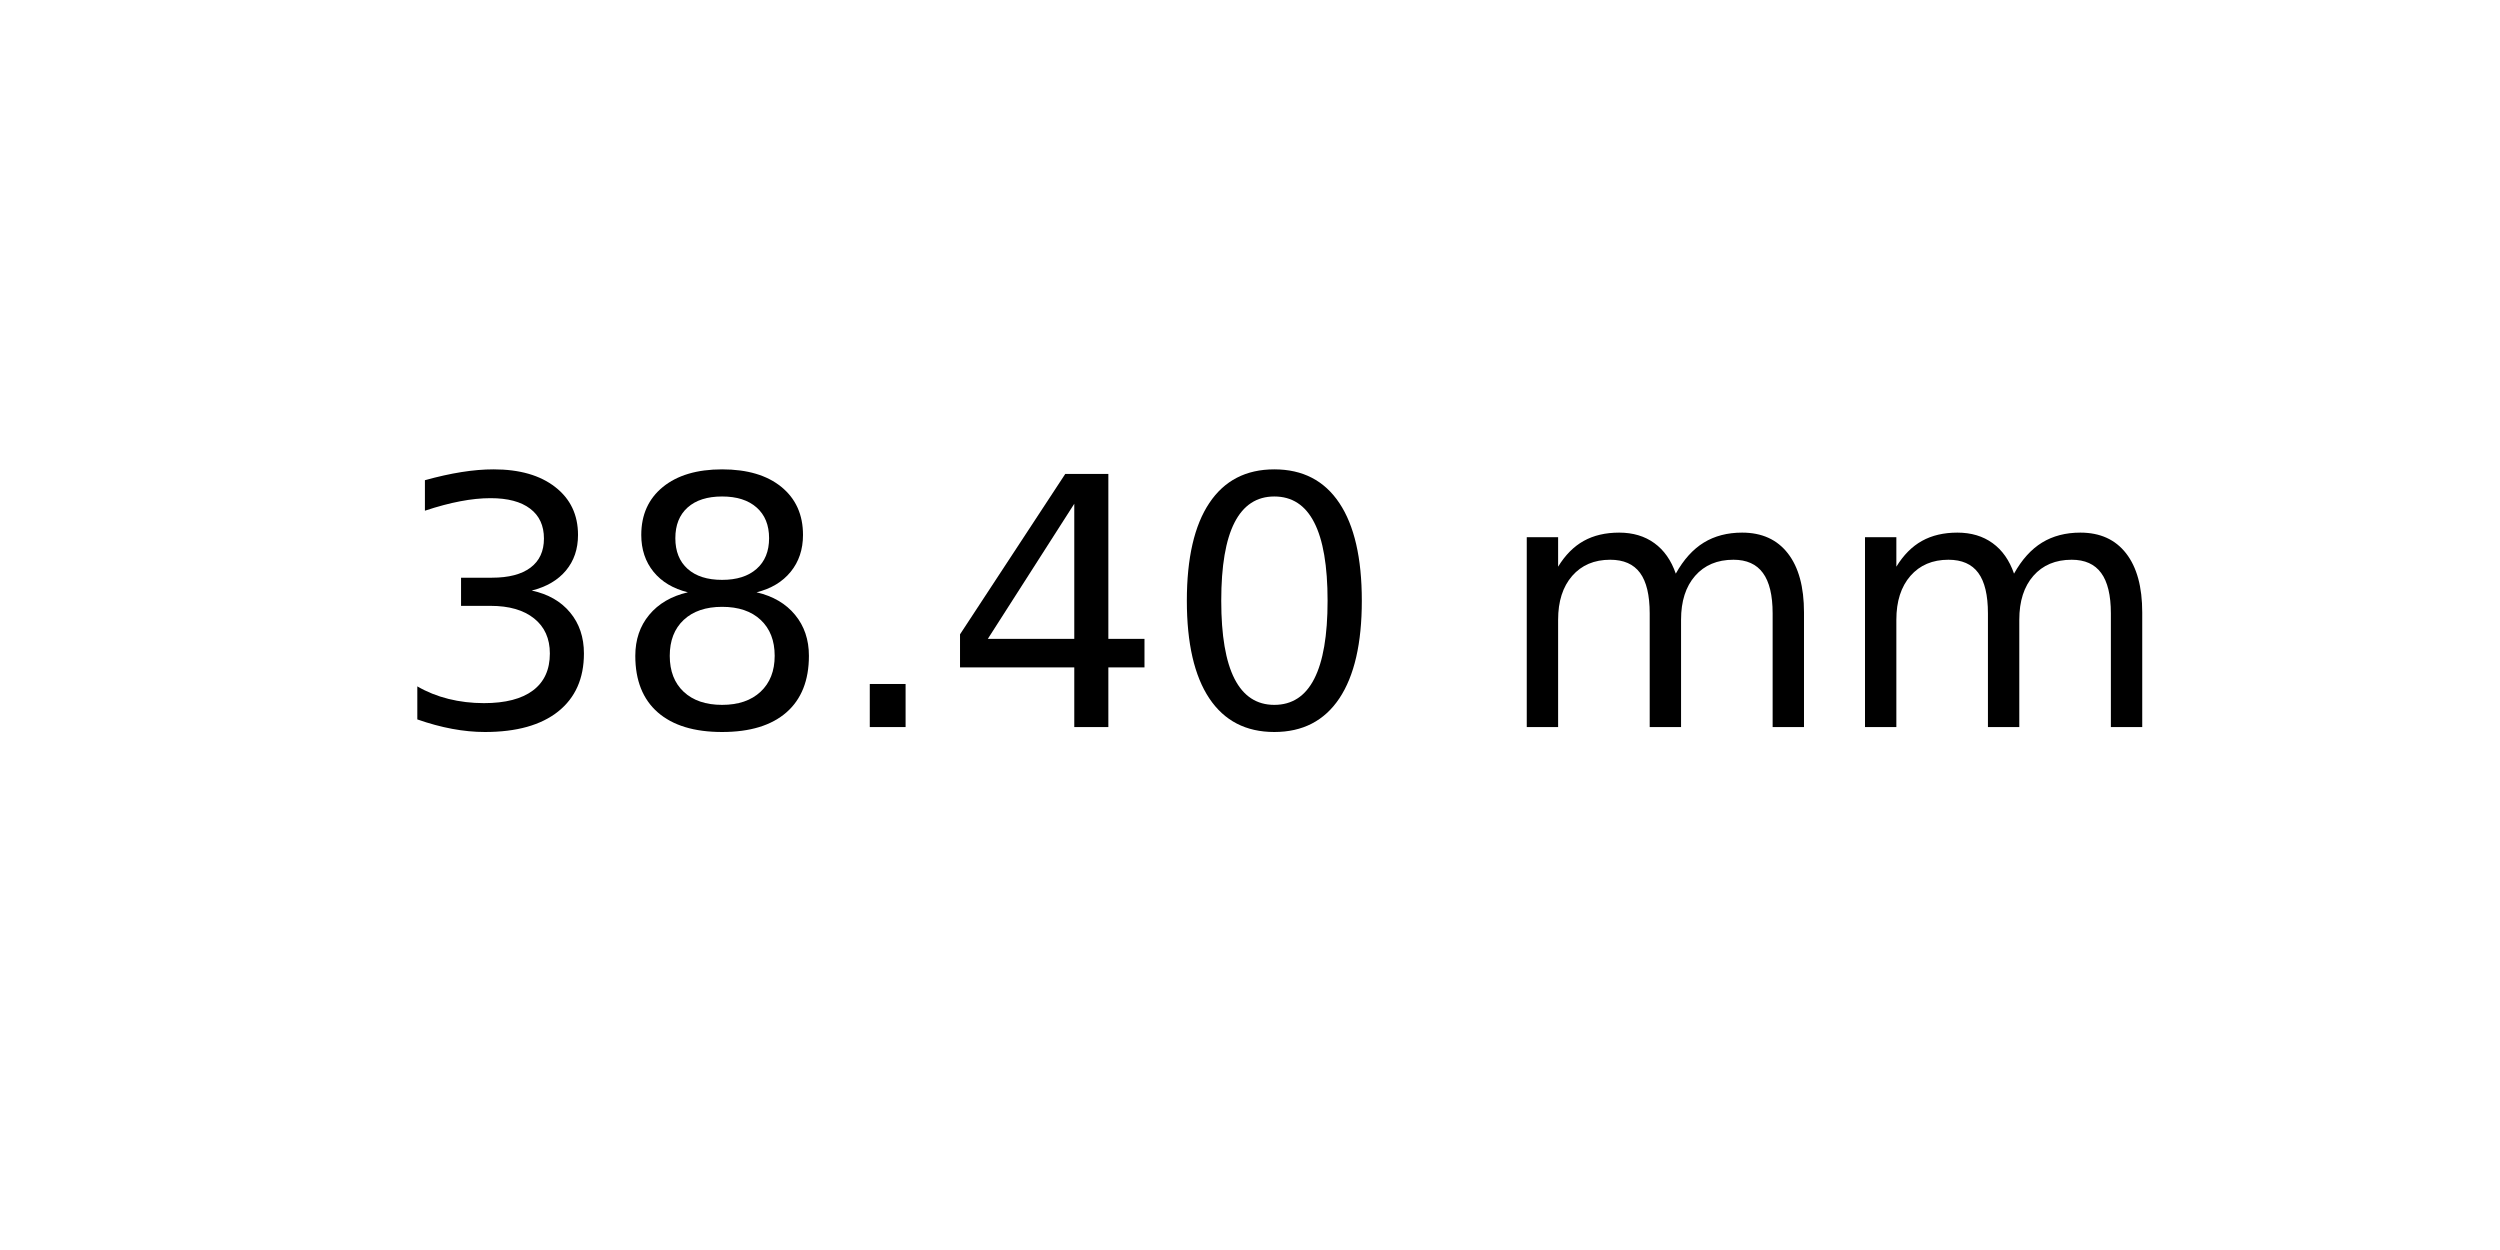
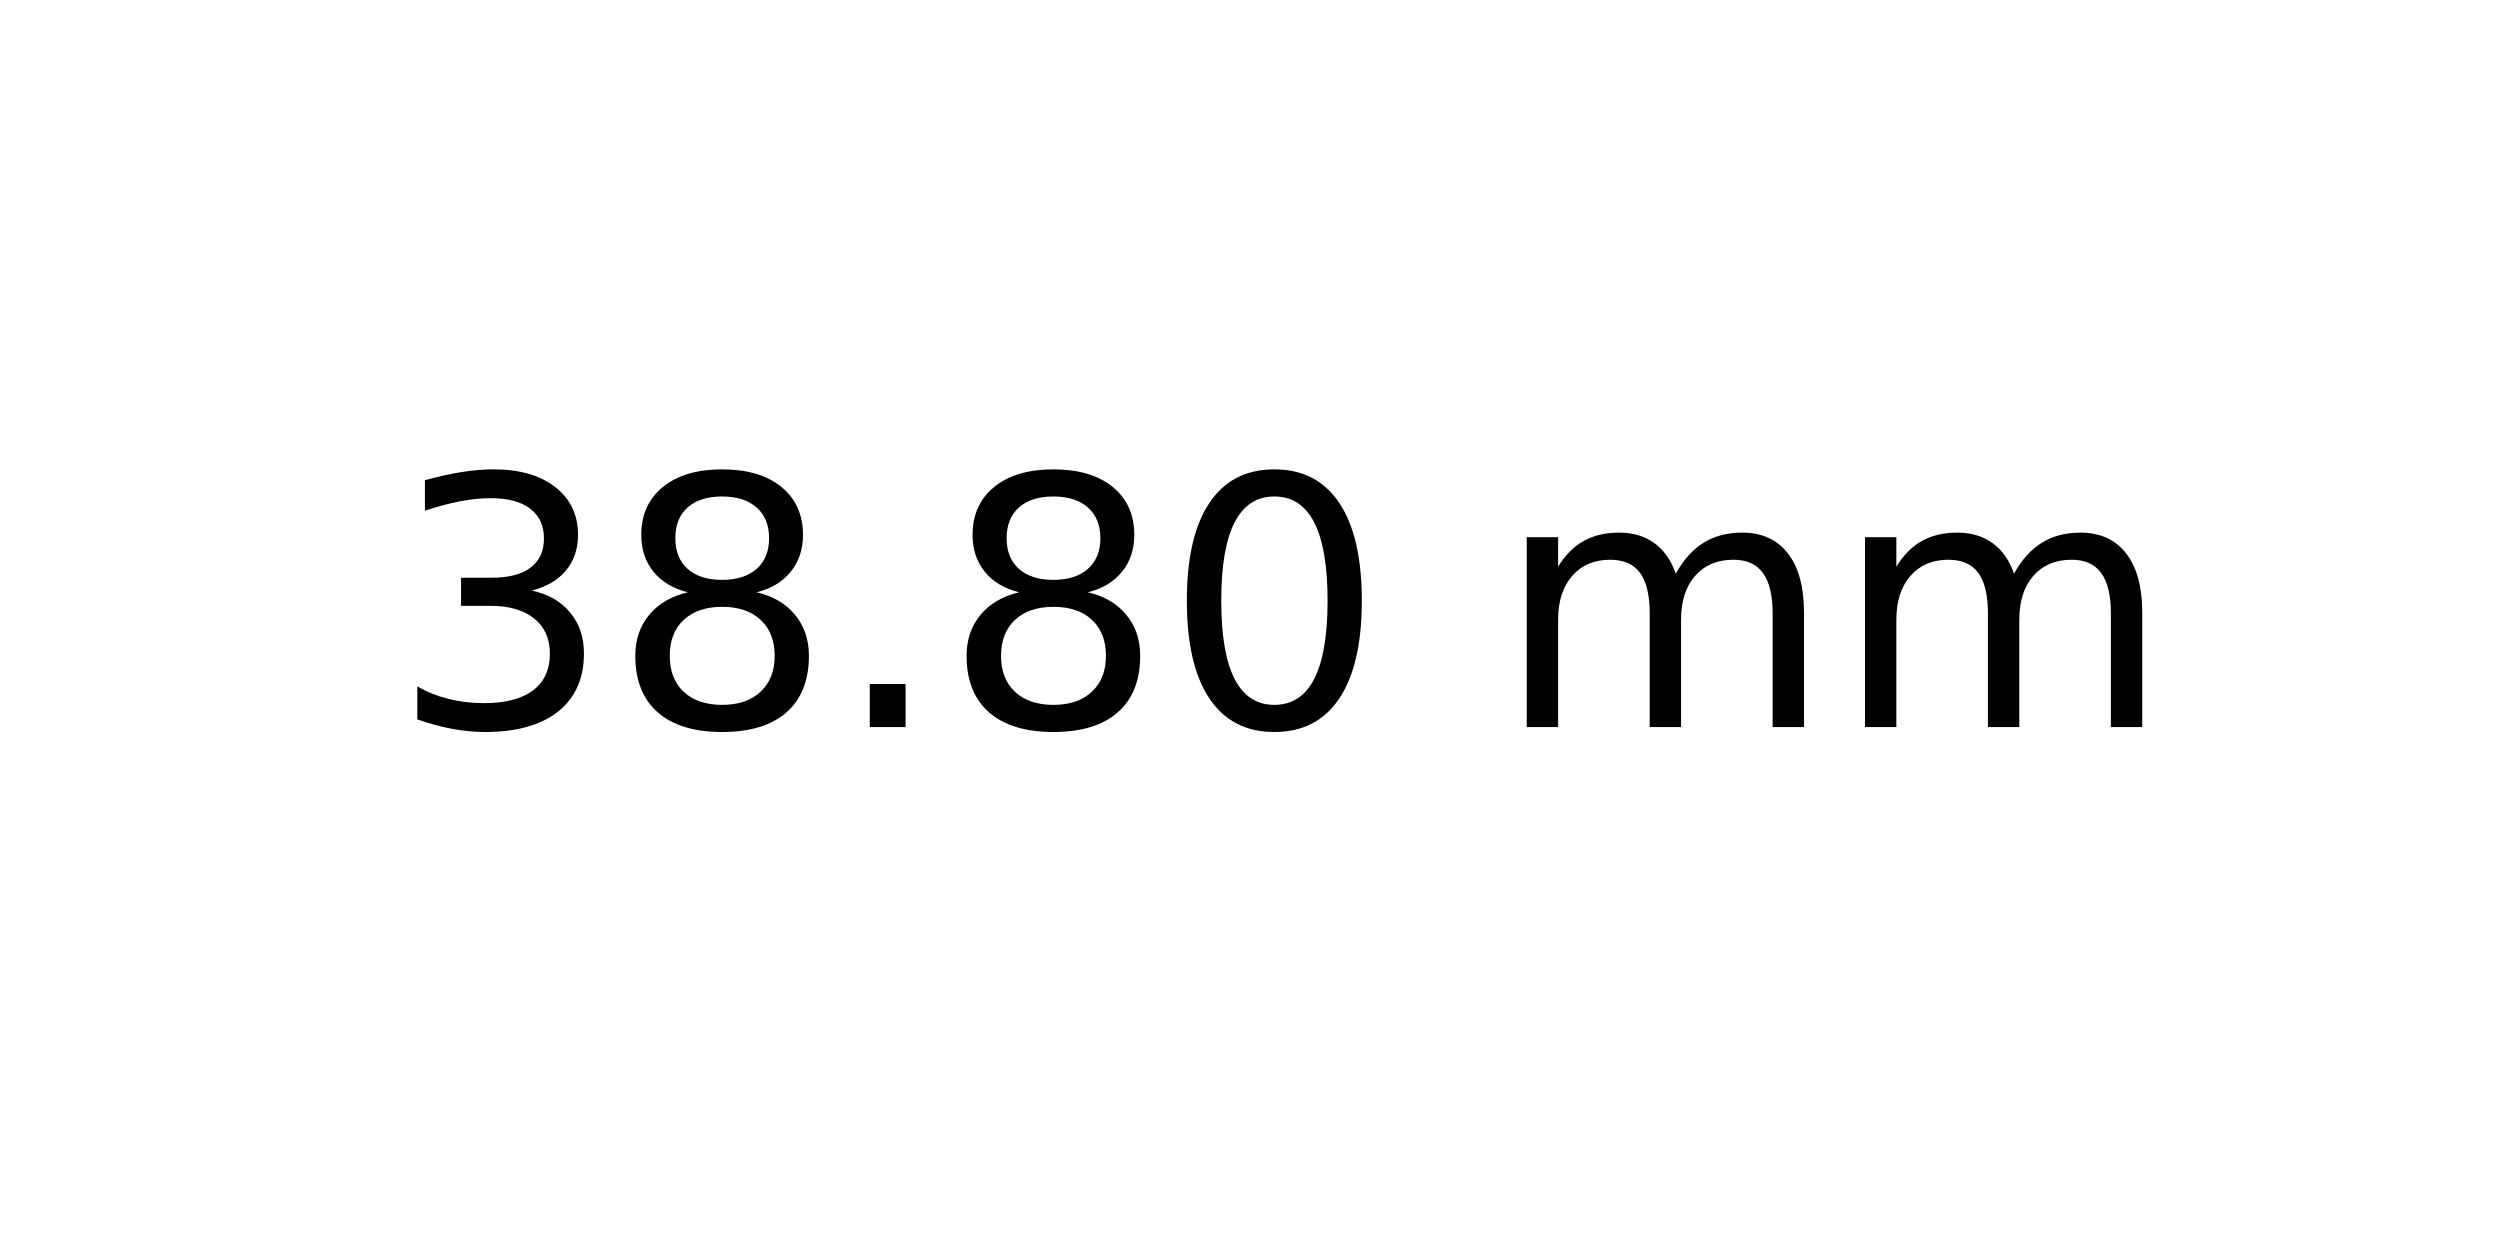
<svg xmlns="http://www.w3.org/2000/svg" xmlns:xlink="http://www.w3.org/1999/xlink" width="72pt" height="36pt" viewBox="0 0 72 36" version="1.1">
  <defs>
    <style type="text/css">*{stroke-linejoin: round; stroke-linecap: butt}</style>
  </defs>
  <g id="figure_1">
    <g id="axes_1">
      <g id="text_1">
        <g transform="translate(11.25625 20.93937) scale(0.1 -0.1)">
          <defs>
            <path id="DejaVuSans-33" d="M 2597 2516  Q 3050 2419 3304 2112  Q 3559 1806 3559 1356  Q 3559 666 3084 287  Q 2609 -91 1734 -91  Q 1441 -91 1130 -33  Q 819 25 488 141  L 488 750  Q 750 597 1062 519  Q 1375 441 1716 441  Q 2309 441 2620 675  Q 2931 909 2931 1356  Q 2931 1769 2642 2001  Q 2353 2234 1838 2234  L 1294 2234  L 1294 2753  L 1863 2753  Q 2328 2753 2575 2939  Q 2822 3125 2822 3475  Q 2822 3834 2567 4026  Q 2313 4219 1838 4219  Q 1578 4219 1281 4162  Q 984 4106 628 3988  L 628 4550  Q 988 4650 1302 4700  Q 1616 4750 1894 4750  Q 2613 4750 3031 4423  Q 3450 4097 3450 3541  Q 3450 3153 3228 2886  Q 3006 2619 2597 2516  z " transform="scale(0.015625)" />
            <path id="DejaVuSans-38" d="M 2034 2216  Q 1584 2216 1326 1975  Q 1069 1734 1069 1313  Q 1069 891 1326 650  Q 1584 409 2034 409  Q 2484 409 2743 651  Q 3003 894 3003 1313  Q 3003 1734 2745 1975  Q 2488 2216 2034 2216  z M 1403 2484  Q 997 2584 770 2862  Q 544 3141 544 3541  Q 544 4100 942 4425  Q 1341 4750 2034 4750  Q 2731 4750 3128 4425  Q 3525 4100 3525 3541  Q 3525 3141 3298 2862  Q 3072 2584 2669 2484  Q 3125 2378 3379 2068  Q 3634 1759 3634 1313  Q 3634 634 3220 271  Q 2806 -91 2034 -91  Q 1263 -91 848 271  Q 434 634 434 1313  Q 434 1759 690 2068  Q 947 2378 1403 2484  z M 1172 3481  Q 1172 3119 1398 2916  Q 1625 2713 2034 2713  Q 2441 2713 2670 2916  Q 2900 3119 2900 3481  Q 2900 3844 2670 4047  Q 2441 4250 2034 4250  Q 1625 4250 1398 4047  Q 1172 3844 1172 3481  z " transform="scale(0.015625)" />
            <path id="DejaVuSans-2e" d="M 684 794  L 1344 794  L 1344 0  L 684 0  L 684 794  z " transform="scale(0.015625)" />
-             <path id="DejaVuSans-34" d="M 2419 4116  L 825 1625  L 2419 1625  L 2419 4116  z M 2253 4666  L 3047 4666  L 3047 1625  L 3713 1625  L 3713 1100  L 3047 1100  L 3047 0  L 2419 0  L 2419 1100  L 313 1100  L 313 1709  L 2253 4666  z " transform="scale(0.015625)" />
            <path id="DejaVuSans-30" d="M 2034 4250  Q 1547 4250 1301 3770  Q 1056 3291 1056 2328  Q 1056 1369 1301 889  Q 1547 409 2034 409  Q 2525 409 2770 889  Q 3016 1369 3016 2328  Q 3016 3291 2770 3770  Q 2525 4250 2034 4250  z M 2034 4750  Q 2819 4750 3233 4129  Q 3647 3509 3647 2328  Q 3647 1150 3233 529  Q 2819 -91 2034 -91  Q 1250 -91 836 529  Q 422 1150 422 2328  Q 422 3509 836 4129  Q 1250 4750 2034 4750  z " transform="scale(0.015625)" />
            <path id="DejaVuSans-20" transform="scale(0.015625)" />
            <path id="DejaVuSans-6d" d="M 3328 2828  Q 3544 3216 3844 3400  Q 4144 3584 4550 3584  Q 5097 3584 5394 3201  Q 5691 2819 5691 2113  L 5691 0  L 5113 0  L 5113 2094  Q 5113 2597 4934 2840  Q 4756 3084 4391 3084  Q 3944 3084 3684 2787  Q 3425 2491 3425 1978  L 3425 0  L 2847 0  L 2847 2094  Q 2847 2600 2669 2842  Q 2491 3084 2119 3084  Q 1678 3084 1418 2786  Q 1159 2488 1159 1978  L 1159 0  L 581 0  L 581 3500  L 1159 3500  L 1159 2956  Q 1356 3278 1631 3431  Q 1906 3584 2284 3584  Q 2666 3584 2933 3390  Q 3200 3197 3328 2828  z " transform="scale(0.015625)" />
          </defs>
          <use xlink:href="#DejaVuSans-33" />
          <use xlink:href="#DejaVuSans-38" x="63.623" />
          <use xlink:href="#DejaVuSans-2e" x="127.246" />
-           <use xlink:href="#DejaVuSans-34" x="159.033" />
+           <use xlink:href="#DejaVuSans-38" x="159.033" />
          <use xlink:href="#DejaVuSans-30" x="222.656" />
          <use xlink:href="#DejaVuSans-20" x="286.279" />
          <use xlink:href="#DejaVuSans-6d" x="318.066" />
          <use xlink:href="#DejaVuSans-6d" x="415.479" />
        </g>
      </g>
    </g>
  </g>
</svg>
